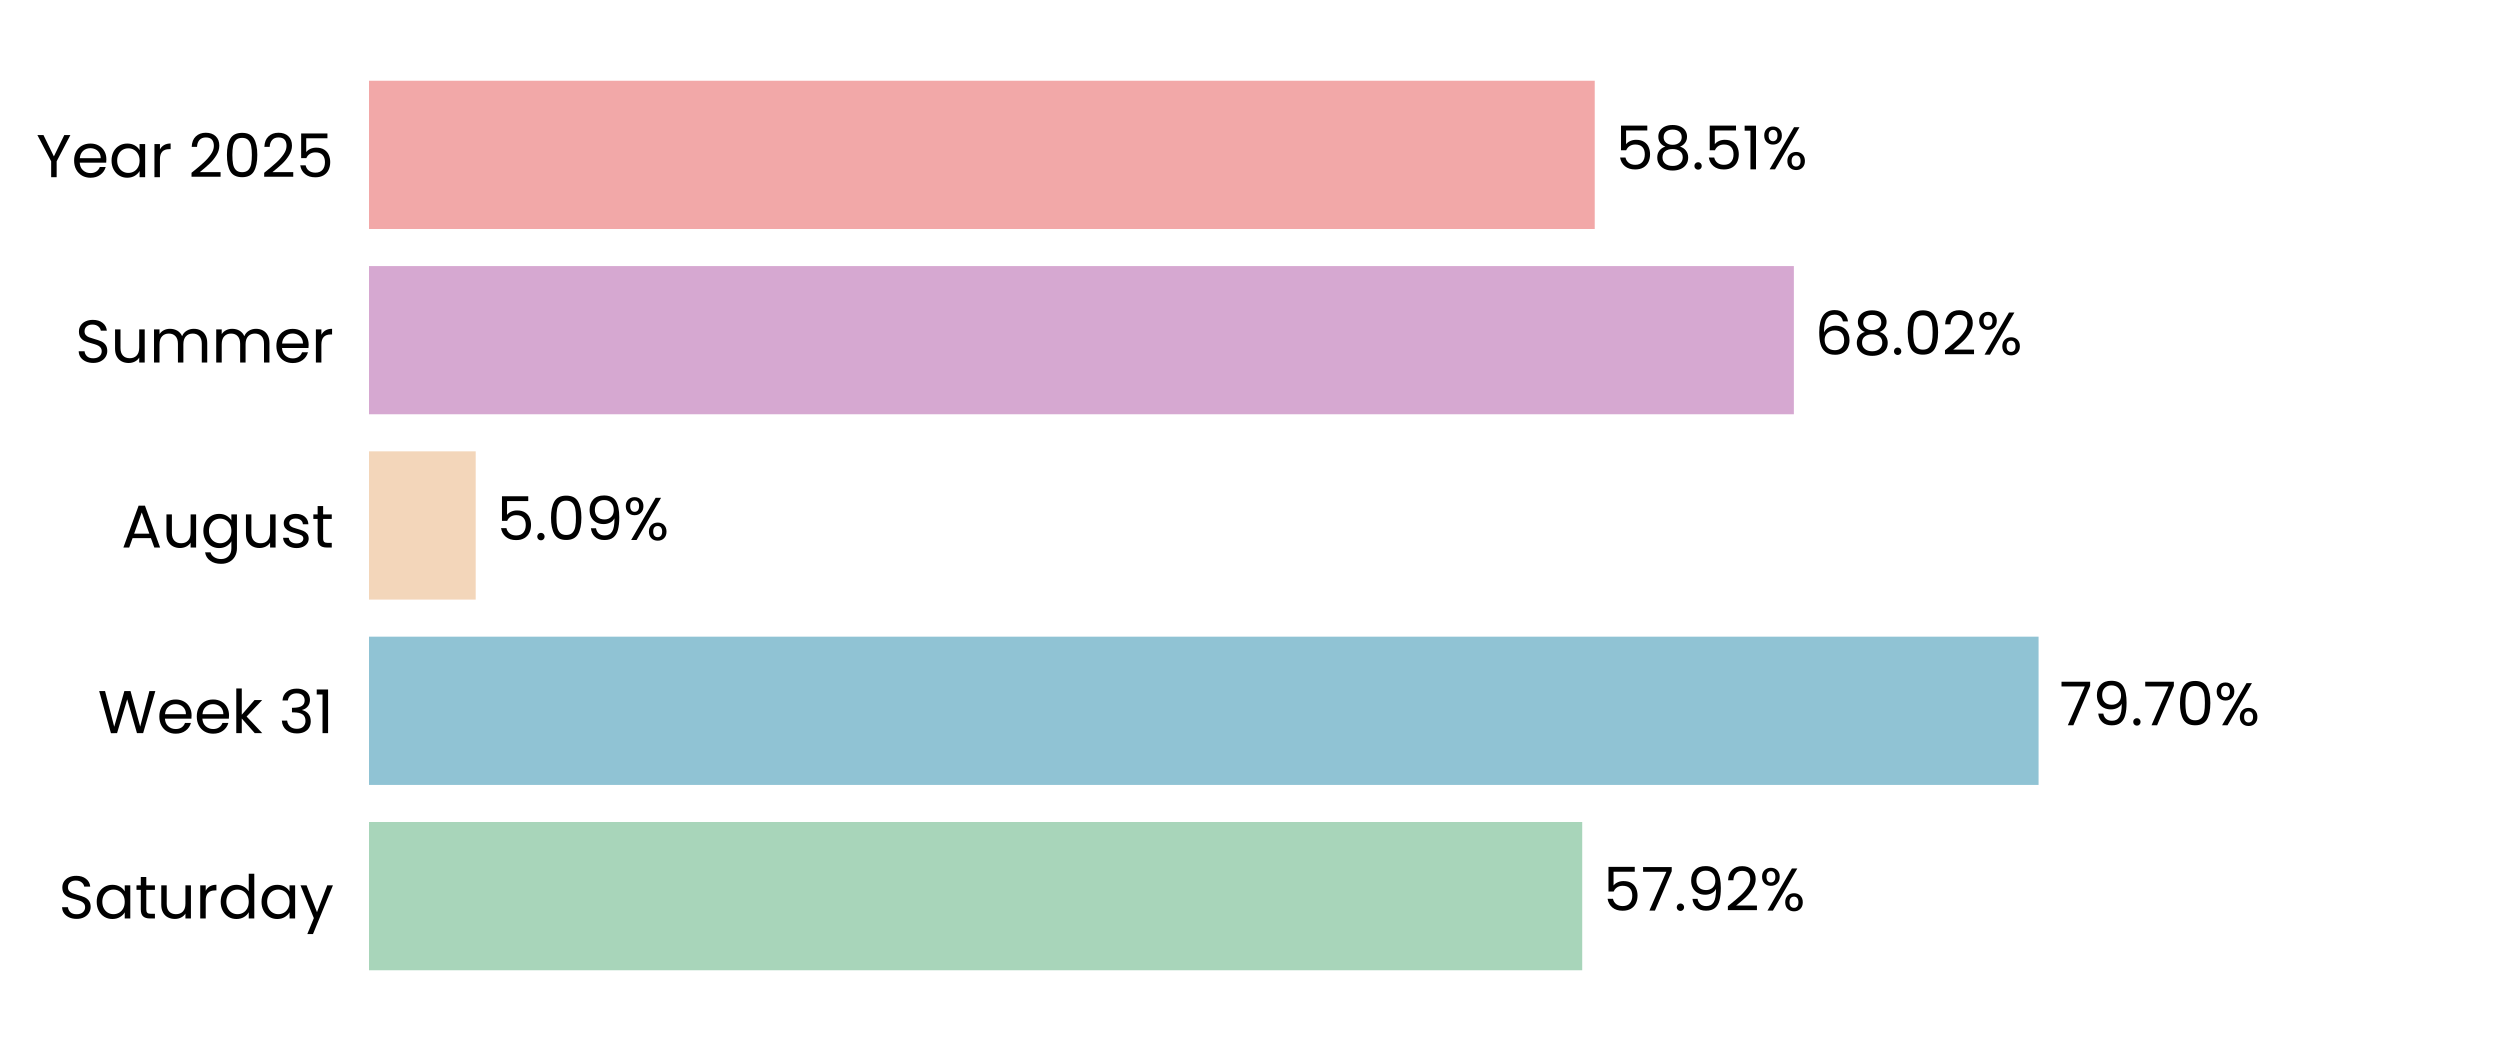
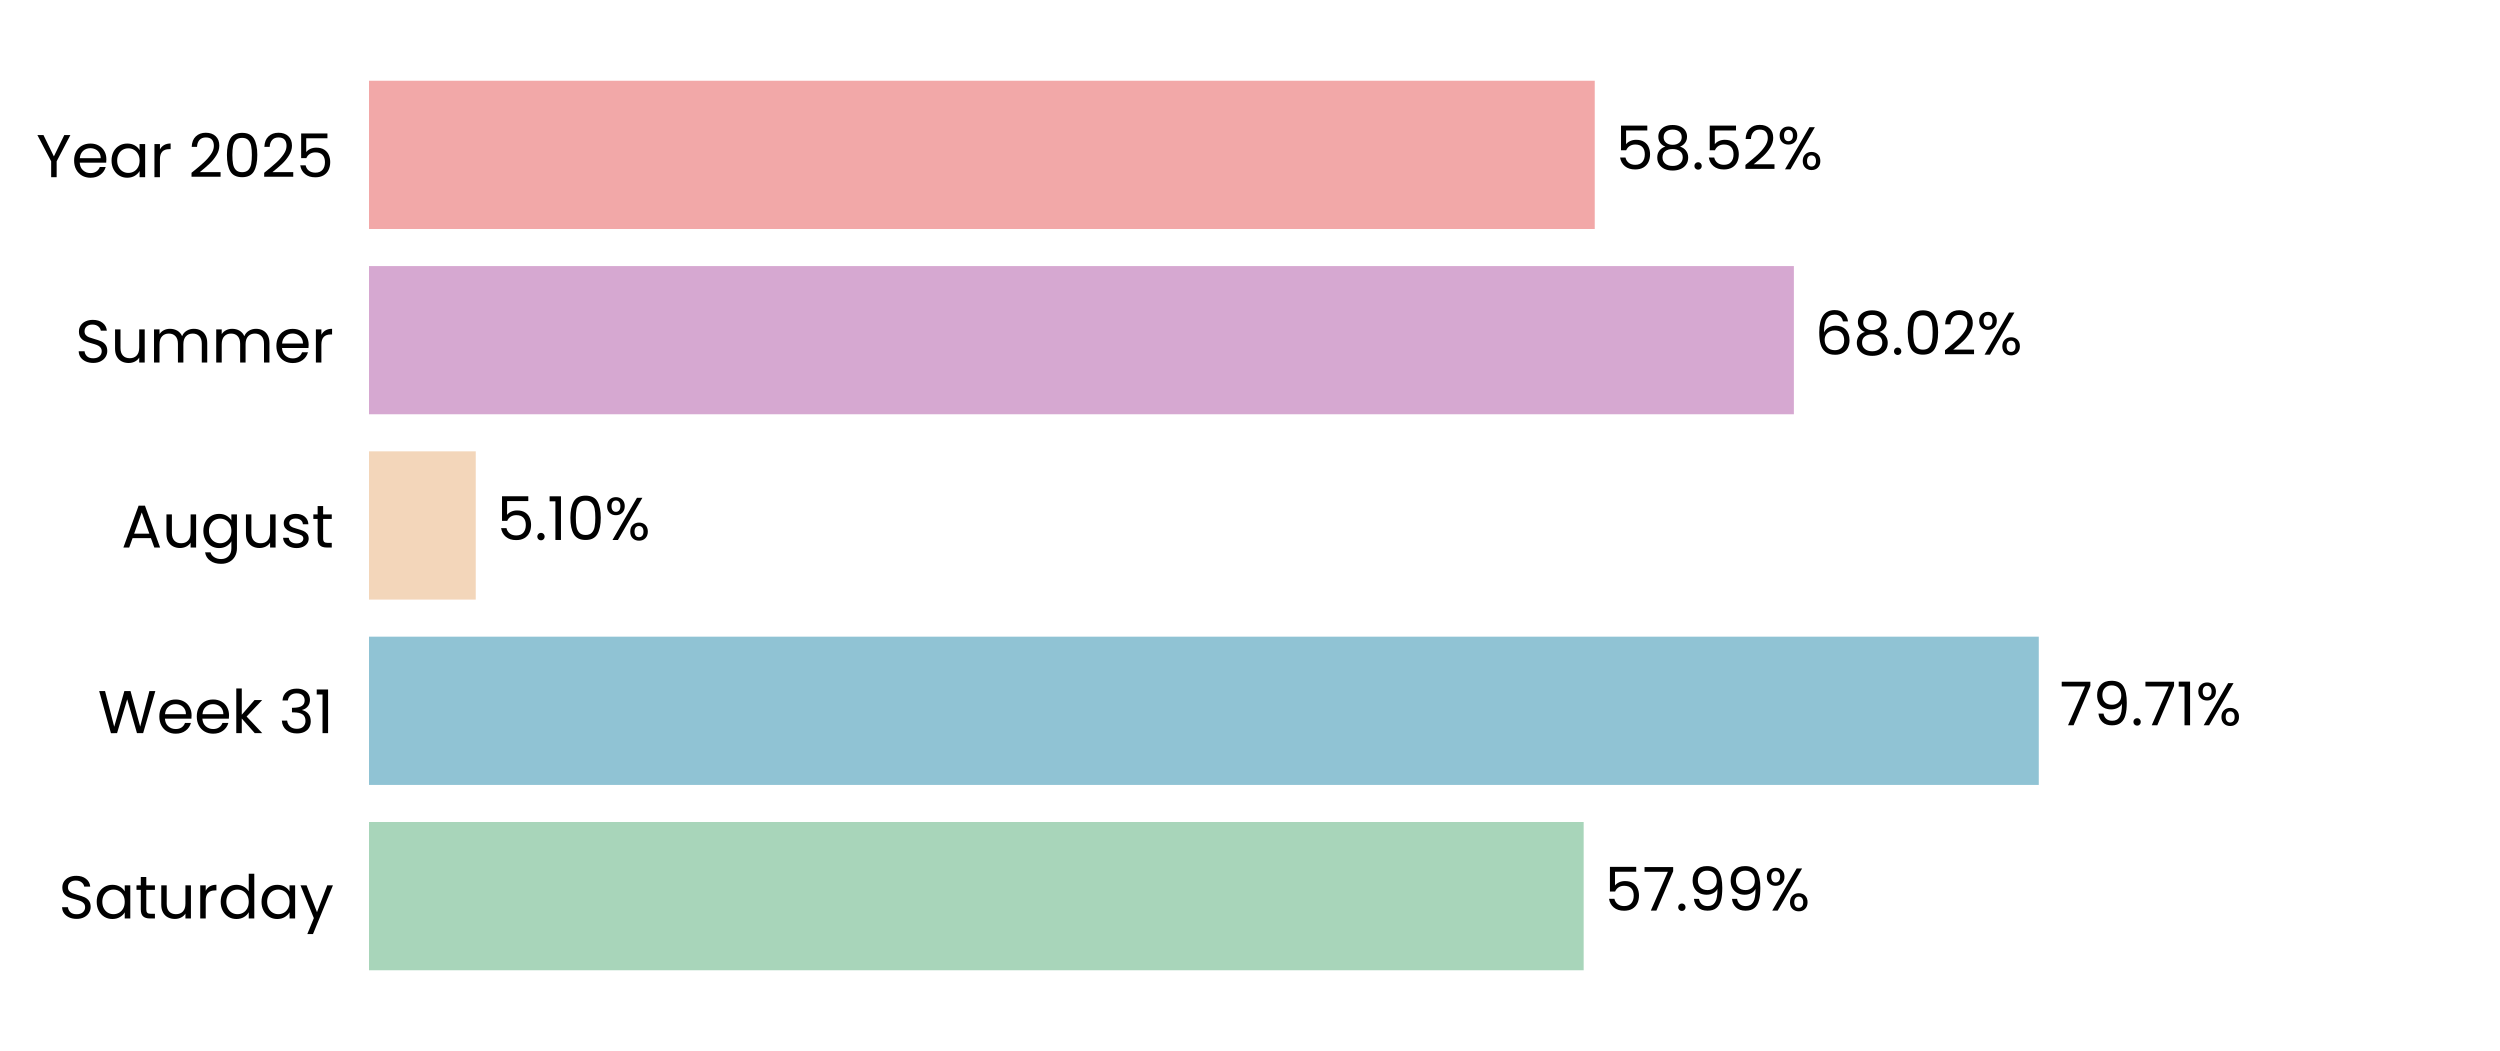
<svg xmlns="http://www.w3.org/2000/svg" xmlns:xlink="http://www.w3.org/1999/xlink" width="496.691pt" height="208.8pt" viewBox="0 0 496.691 208.8" version="1.1">
  <defs>
    <style type="text/css">*{stroke-linejoin: round; stroke-linecap: butt}</style>
  </defs>
  <g id="figure_1">
    <g id="patch_1">
      <path d="M 0 208.8  L 496.691 208.8  L 496.691 0  L 0 0  L 0 208.8  z " style="fill: none" />
    </g>
    <g id="axes_1">
      <g id="patch_2">
        <path d="M 73.311 201.6  L 489.491 201.6  L 489.491 7.2  L 73.311 7.2  L 73.311 201.6  z " style="fill: none" />
      </g>
      <g id="patch_3">
-         <path d="M 73.311 192.764  L 314.349 192.764  L 314.349 163.309  L 73.311 163.309  z " clip-path="url(#p5da4b09ab6)" style="fill: #a8d5ba" />
+         <path d="M 73.311 192.764  L 314.638 192.764  L 314.638 163.309  L 73.311 163.309  z " clip-path="url(#p616f85cf41)" style="fill: #a8d5ba" />
      </g>
      <g id="patch_4">
-         <path d="M 73.311 155.945  L 405.017 155.945  L 405.017 126.491  L 73.311 126.491  z " clip-path="url(#p5da4b09ab6)" style="fill: #90c3d4" />
+         <path d="M 73.311 155.945  L 405.058 155.945  L 405.058 126.491  L 73.311 126.491  z " clip-path="url(#p616f85cf41)" style="fill: #90c3d4" />
      </g>
      <g id="patch_5">
-         <path d="M 73.311 119.127  L 94.512 119.127  L 94.512 89.673  L 73.311 89.673  z " clip-path="url(#p5da4b09ab6)" style="fill: #f3d6ba" />
+         <path d="M 73.311 119.127  L 94.521 119.127  L 94.521 89.673  L 73.311 89.673  z " clip-path="url(#p616f85cf41)" style="fill: #f3d6ba" />
      </g>
      <g id="patch_6">
-         <path d="M 73.311 82.309  L 356.4 82.309  L 356.4 52.855  L 73.311 52.855  z " clip-path="url(#p5da4b09ab6)" style="fill: #d6a8d1" />
+         <path d="M 73.311 82.309  L 356.403 82.309  L 356.403 52.855  L 73.311 52.855  z " clip-path="url(#p616f85cf41)" style="fill: #d6a8d1" />
      </g>
      <g id="patch_7">
-         <path d="M 73.311 45.491  L 316.838 45.491  L 316.838 16.036  L 73.311 16.036  z " clip-path="url(#p5da4b09ab6)" style="fill: #f2a8a8" />
+         <path d="M 73.311 45.491  L 316.839 45.491  L 316.839 16.036  L 73.311 16.036  z " clip-path="url(#p616f85cf41)" style="fill: #f2a8a8" />
      </g>
      <g id="matplotlib.axis_1">
        <g id="ytick_1">
          <g id="text_1">
            <g transform="translate(11.65312 182.4764) scale(0.12 -0.12)">
              <defs>
                <path id="Poppins-Regular-53" d="M 1907 -45  Q 1466 -45 1117 112  Q 768 269 569 547  Q 371 826 365 1190  L 986 1190  Q 1018 877 1245 662  Q 1472 448 1907 448  Q 2323 448 2563 656  Q 2803 864 2803 1190  Q 2803 1446 2662 1606  Q 2522 1766 2310 1849  Q 2099 1933 1741 2029  Q 1299 2144 1033 2259  Q 768 2374 579 2620  Q 390 2867 390 3283  Q 390 3648 576 3929  Q 762 4211 1098 4364  Q 1434 4518 1869 4518  Q 2496 4518 2896 4204  Q 3296 3891 3347 3373  L 2707 3373  Q 2675 3629 2438 3824  Q 2202 4019 1811 4019  Q 1446 4019 1216 3830  Q 986 3642 986 3302  Q 986 3059 1123 2905  Q 1261 2752 1462 2672  Q 1664 2592 2029 2490  Q 2470 2368 2739 2249  Q 3008 2131 3200 1884  Q 3392 1638 3392 1216  Q 3392 890 3219 602  Q 3046 314 2707 134  Q 2368 -45 1907 -45  z " transform="scale(0.015625)" />
                <path id="Poppins-Regular-61" d="M 275 1766  Q 275 2304 492 2710  Q 710 3117 1091 3341  Q 1472 3565 1939 3565  Q 2400 3565 2739 3366  Q 3078 3168 3245 2867  L 3245 3507  L 3834 3507  L 3834 0  L 3245 0  L 3245 653  Q 3072 346 2729 144  Q 2387 -58 1933 -58  Q 1466 -58 1088 172  Q 710 403 492 819  Q 275 1235 275 1766  z M 3245 1760  Q 3245 2157 3085 2451  Q 2925 2746 2653 2902  Q 2381 3059 2054 3059  Q 1728 3059 1459 2905  Q 1190 2752 1030 2457  Q 870 2163 870 1766  Q 870 1363 1030 1065  Q 1190 768 1459 611  Q 1728 454 2054 454  Q 2381 454 2653 611  Q 2925 768 3085 1065  Q 3245 1363 3245 1760  z " transform="scale(0.015625)" />
                <path id="Poppins-Regular-74" d="M 1203 3027  L 1203 960  Q 1203 704 1312 598  Q 1421 493 1690 493  L 2118 493  L 2118 0  L 1594 0  Q 1107 0 864 224  Q 621 448 621 960  L 621 3027  L 166 3027  L 166 3507  L 621 3507  L 621 4390  L 1203 4390  L 1203 3507  L 2118 3507  L 2118 3027  L 1203 3027  z " transform="scale(0.015625)" />
                <path id="Poppins-Regular-75" d="M 3603 3507  L 3603 0  L 3021 0  L 3021 518  Q 2854 250 2556 99  Q 2259 -51 1901 -51  Q 1491 -51 1164 118  Q 838 288 649 627  Q 461 966 461 1453  L 461 3507  L 1037 3507  L 1037 1530  Q 1037 1011 1299 732  Q 1562 454 2016 454  Q 2483 454 2752 742  Q 3021 1030 3021 1581  L 3021 3507  L 3603 3507  z " transform="scale(0.015625)" />
                <path id="Poppins-Regular-72" d="M 1075 2938  Q 1229 3238 1513 3404  Q 1798 3571 2208 3571  L 2208 2970  L 2054 2970  Q 1075 2970 1075 1907  L 1075 0  L 493 0  L 493 3507  L 1075 3507  L 1075 2938  z " transform="scale(0.015625)" />
                <path id="Poppins-Regular-64" d="M 275 1766  Q 275 2304 492 2710  Q 710 3117 1091 3341  Q 1472 3565 1946 3565  Q 2355 3565 2707 3376  Q 3059 3187 3245 2880  L 3245 4736  L 3834 4736  L 3834 0  L 3245 0  L 3245 659  Q 3072 346 2733 144  Q 2394 -58 1939 -58  Q 1472 -58 1091 172  Q 710 403 492 819  Q 275 1235 275 1766  z M 3245 1760  Q 3245 2157 3085 2451  Q 2925 2746 2653 2902  Q 2381 3059 2054 3059  Q 1728 3059 1459 2905  Q 1190 2752 1030 2457  Q 870 2163 870 1766  Q 870 1363 1030 1065  Q 1190 768 1459 611  Q 1728 454 2054 454  Q 2381 454 2653 611  Q 2925 768 3085 1065  Q 3245 1363 3245 1760  z " transform="scale(0.015625)" />
                <path id="Poppins-Regular-79" d="M 3514 3507  L 1402 -1651  L 800 -1651  L 1491 38  L 77 3507  L 723 3507  L 1824 666  L 2912 3507  L 3514 3507  z " transform="scale(0.015625)" />
              </defs>
              <use xlink:href="#Poppins-Regular-53" />
              <use xlink:href="#Poppins-Regular-61" transform="translate(58.7 0)" />
              <use xlink:href="#Poppins-Regular-74" transform="translate(126.3 0)" />
              <use xlink:href="#Poppins-Regular-75" transform="translate(162.7 0)" />
              <use xlink:href="#Poppins-Regular-72" transform="translate(226.7 0)" />
              <use xlink:href="#Poppins-Regular-64" transform="translate(264 0)" />
              <use xlink:href="#Poppins-Regular-61" transform="translate(331.5999 0)" />
              <use xlink:href="#Poppins-Regular-79" transform="translate(399.1999 0)" />
            </g>
          </g>
        </g>
        <g id="ytick_2">
          <g id="text_2">
            <g transform="translate(19.42687 145.6582) scale(0.12 -0.12)">
              <defs>
                <path id="Poppins-Regular-57" d="M 6099 4461  L 4806 0  L 4154 0  L 3117 3590  L 2042 0  L 1395 -6  L 147 4461  L 768 4461  L 1741 678  L 2816 4461  L 3469 4461  L 4493 691  L 5472 4461  L 6099 4461  z " transform="scale(0.015625)" />
                <path id="Poppins-Regular-65" d="M 3693 1888  Q 3693 1722 3674 1536  L 870 1536  Q 902 1018 1225 726  Q 1549 435 2010 435  Q 2387 435 2640 611  Q 2893 787 2995 1082  L 3622 1082  Q 3482 576 3059 259  Q 2637 -58 2010 -58  Q 1510 -58 1116 166  Q 723 390 499 803  Q 275 1216 275 1760  Q 275 2304 492 2713  Q 710 3123 1104 3344  Q 1498 3565 2010 3565  Q 2509 3565 2893 3347  Q 3277 3130 3485 2749  Q 3693 2368 3693 1888  z M 3091 2010  Q 3091 2342 2944 2582  Q 2797 2822 2544 2947  Q 2291 3072 1984 3072  Q 1542 3072 1232 2790  Q 922 2509 877 2010  L 3091 2010  z " transform="scale(0.015625)" />
                <path id="Poppins-Regular-6b" d="M 2451 0  L 1075 1549  L 1075 0  L 493 0  L 493 4736  L 1075 4736  L 1075 1952  L 2426 3507  L 3238 3507  L 1587 1760  L 3245 0  L 2451 0  z " transform="scale(0.015625)" />
                <path id="Poppins-Regular-20" transform="scale(0.015625)" />
                <path id="Poppins-Regular-33" d="M 384 3462  Q 429 4051 838 4384  Q 1248 4717 1901 4717  Q 2336 4717 2653 4560  Q 2970 4403 3133 4134  Q 3296 3866 3296 3526  Q 3296 3130 3069 2842  Q 2842 2554 2477 2470  L 2477 2438  Q 2893 2336 3136 2035  Q 3379 1734 3379 1248  Q 3379 883 3212 592  Q 3046 301 2713 134  Q 2381 -32 1914 -32  Q 1235 -32 800 323  Q 365 678 314 1331  L 877 1331  Q 922 947 1190 704  Q 1459 461 1907 461  Q 2355 461 2588 694  Q 2822 928 2822 1299  Q 2822 1779 2502 1990  Q 2182 2202 1536 2202  L 1389 2202  L 1389 2688  L 1542 2688  Q 2131 2694 2432 2883  Q 2733 3072 2733 3469  Q 2733 3808 2512 4013  Q 2291 4218 1882 4218  Q 1485 4218 1241 4013  Q 998 3808 954 3462  L 384 3462  z " transform="scale(0.015625)" />
                <path id="Poppins-Regular-31" d="M 243 4096  L 243 4627  L 1446 4627  L 1446 0  L 858 0  L 858 4096  L 243 4096  z " transform="scale(0.015625)" />
              </defs>
              <use xlink:href="#Poppins-Regular-57" />
              <use xlink:href="#Poppins-Regular-65" transform="translate(97.59999 0)" />
              <use xlink:href="#Poppins-Regular-65" transform="translate(159.6 0)" />
              <use xlink:href="#Poppins-Regular-6b" transform="translate(221.6 0)" />
              <use xlink:href="#Poppins-Regular-20" transform="translate(273.0999 0)" />
              <use xlink:href="#Poppins-Regular-33" transform="translate(299.7999 0)" />
              <use xlink:href="#Poppins-Regular-31" transform="translate(358.6999 0)" />
            </g>
          </g>
        </g>
        <g id="ytick_3">
          <g id="text_3">
            <g transform="translate(24.11812 108.78) scale(0.12 -0.12)">
              <defs>
                <path id="Poppins-Regular-41" d="M 3130 992  L 1184 992  L 826 0  L 211 0  L 1824 4435  L 2496 4435  L 4102 0  L 3488 0  L 3130 992  z M 2963 1466  L 2157 3718  L 1350 1466  L 2963 1466  z " transform="scale(0.015625)" />
                <path id="Poppins-Regular-67" d="M 1939 3565  Q 2394 3565 2736 3366  Q 3078 3168 3245 2867  L 3245 3507  L 3834 3507  L 3834 -77  Q 3834 -557 3629 -931  Q 3424 -1306 3043 -1517  Q 2662 -1728 2157 -1728  Q 1466 -1728 1005 -1401  Q 544 -1075 461 -512  L 1037 -512  Q 1133 -832 1433 -1027  Q 1734 -1222 2157 -1222  Q 2637 -1222 2941 -921  Q 3245 -621 3245 -77  L 3245 659  Q 3072 352 2733 147  Q 2394 -58 1939 -58  Q 1472 -58 1091 172  Q 710 403 492 819  Q 275 1235 275 1766  Q 275 2304 492 2710  Q 710 3117 1091 3341  Q 1472 3565 1939 3565  z M 3245 1760  Q 3245 2157 3085 2451  Q 2925 2746 2653 2902  Q 2381 3059 2054 3059  Q 1728 3059 1459 2905  Q 1190 2752 1030 2457  Q 870 2163 870 1766  Q 870 1363 1030 1065  Q 1190 768 1459 611  Q 1728 454 2054 454  Q 2381 454 2653 611  Q 2925 768 3085 1065  Q 3245 1363 3245 1760  z " transform="scale(0.015625)" />
                <path id="Poppins-Regular-73" d="M 1734 -58  Q 1331 -58 1011 80  Q 691 218 505 464  Q 320 710 301 1030  L 902 1030  Q 928 768 1149 601  Q 1370 435 1728 435  Q 2061 435 2253 582  Q 2445 730 2445 954  Q 2445 1184 2240 1296  Q 2035 1408 1606 1517  Q 1216 1619 969 1724  Q 723 1830 547 2038  Q 371 2246 371 2586  Q 371 2854 531 3078  Q 691 3302 985 3433  Q 1280 3565 1658 3565  Q 2240 3565 2598 3270  Q 2957 2976 2982 2464  L 2400 2464  Q 2381 2739 2179 2905  Q 1978 3072 1638 3072  Q 1325 3072 1139 2937  Q 954 2803 954 2586  Q 954 2413 1066 2301  Q 1178 2189 1347 2121  Q 1517 2054 1818 1971  Q 2195 1869 2432 1769  Q 2669 1670 2838 1472  Q 3008 1274 3014 954  Q 3014 666 2854 435  Q 2694 205 2403 73  Q 2112 -58 1734 -58  z " transform="scale(0.015625)" />
              </defs>
              <use xlink:href="#Poppins-Regular-41" />
              <use xlink:href="#Poppins-Regular-75" transform="translate(67.39999 0)" />
              <use xlink:href="#Poppins-Regular-67" transform="translate(131.4 0)" />
              <use xlink:href="#Poppins-Regular-75" transform="translate(199 0)" />
              <use xlink:href="#Poppins-Regular-73" transform="translate(263 0)" />
              <use xlink:href="#Poppins-Regular-74" transform="translate(315.2 0)" />
            </g>
          </g>
        </g>
        <g id="ytick_4">
          <g id="text_4">
            <g transform="translate(14.95125 72.02182) scale(0.12 -0.12)">
              <defs>
                <path id="Poppins-Regular-6d" d="M 4710 3571  Q 5120 3571 5440 3401  Q 5760 3232 5945 2893  Q 6131 2554 6131 2067  L 6131 0  L 5555 0  L 5555 1984  Q 5555 2509 5296 2787  Q 5037 3066 4595 3066  Q 4141 3066 3872 2774  Q 3603 2483 3603 1933  L 3603 0  L 3027 0  L 3027 1984  Q 3027 2509 2768 2787  Q 2509 3066 2067 3066  Q 1613 3066 1344 2774  Q 1075 2483 1075 1933  L 1075 0  L 493 0  L 493 3507  L 1075 3507  L 1075 3002  Q 1248 3277 1539 3424  Q 1830 3571 2182 3571  Q 2624 3571 2963 3372  Q 3302 3174 3469 2790  Q 3616 3162 3955 3366  Q 4294 3571 4710 3571  z " transform="scale(0.015625)" />
              </defs>
              <use xlink:href="#Poppins-Regular-53" />
              <use xlink:href="#Poppins-Regular-75" transform="translate(58.7 0)" />
              <use xlink:href="#Poppins-Regular-6d" transform="translate(122.7 0)" />
              <use xlink:href="#Poppins-Regular-6d" transform="translate(225.7 0)" />
              <use xlink:href="#Poppins-Regular-65" transform="translate(328.7 0)" />
              <use xlink:href="#Poppins-Regular-72" transform="translate(390.6999 0)" />
            </g>
          </g>
        </g>
        <g id="ytick_5">
          <g id="text_5">
            <g transform="translate(7.2 35.20364) scale(0.12 -0.12)">
              <defs>
                <path id="Poppins-Regular-59" d="M 3616 4461  L 2163 1683  L 2163 0  L 1581 0  L 1581 1683  L 122 4461  L 768 4461  L 1869 2202  L 2970 4461  L 3616 4461  z " transform="scale(0.015625)" />
                <path id="Poppins-Regular-32" d="M 326 467  Q 1139 1120 1600 1539  Q 2061 1958 2377 2416  Q 2694 2874 2694 3315  Q 2694 3731 2492 3971  Q 2291 4211 1843 4211  Q 1408 4211 1168 3939  Q 928 3667 909 3213  L 346 3213  Q 371 3930 780 4320  Q 1190 4710 1837 4710  Q 2496 4710 2883 4345  Q 3270 3981 3270 3341  Q 3270 2810 2953 2307  Q 2637 1805 2233 1424  Q 1830 1043 1203 538  L 3405 538  L 3405 51  L 326 51  L 326 467  z " transform="scale(0.015625)" />
                <path id="Poppins-Regular-30" d="M 397 2362  Q 397 3462 755 4080  Q 1114 4698 2010 4698  Q 2899 4698 3257 4080  Q 3616 3462 3616 2362  Q 3616 1242 3257 621  Q 2899 0 2010 0  Q 1114 0 755 621  Q 397 1242 397 2362  z M 3040 2362  Q 3040 2918 2966 3305  Q 2893 3693 2665 3929  Q 2438 4166 2010 4166  Q 1574 4166 1347 3929  Q 1120 3693 1046 3305  Q 973 2918 973 2362  Q 973 1786 1046 1395  Q 1120 1005 1347 768  Q 1574 531 2010 531  Q 2438 531 2665 768  Q 2893 1005 2966 1395  Q 3040 1786 3040 2362  z " transform="scale(0.015625)" />
                <path id="Poppins-Regular-35" d="M 3347 4122  L 1101 4122  L 1101 2662  Q 1248 2867 1536 2998  Q 1824 3130 2157 3130  Q 2688 3130 3021 2909  Q 3354 2688 3498 2339  Q 3642 1990 3642 1600  Q 3642 1139 3469 774  Q 3296 410 2941 198  Q 2586 -13 2061 -13  Q 1389 -13 973 332  Q 557 678 467 1254  L 1037 1254  Q 1120 890 1389 685  Q 1658 480 2067 480  Q 2573 480 2829 784  Q 3085 1088 3085 1587  Q 3085 2086 2829 2358  Q 2573 2630 2074 2630  Q 1734 2630 1481 2467  Q 1229 2304 1114 2022  L 563 2022  L 563 4634  L 3347 4634  L 3347 4122  z " transform="scale(0.015625)" />
              </defs>
              <use xlink:href="#Poppins-Regular-59" />
              <use xlink:href="#Poppins-Regular-65" transform="translate(58.39999 0)" />
              <use xlink:href="#Poppins-Regular-61" transform="translate(120.4 0)" />
              <use xlink:href="#Poppins-Regular-72" transform="translate(188 0)" />
              <use xlink:href="#Poppins-Regular-20" transform="translate(225.3 0)" />
              <use xlink:href="#Poppins-Regular-32" transform="translate(252 0)" />
              <use xlink:href="#Poppins-Regular-30" transform="translate(309.4999 0)" />
              <use xlink:href="#Poppins-Regular-32" transform="translate(372.2999 0)" />
              <use xlink:href="#Poppins-Regular-35" transform="translate(429.7999 0)" />
            </g>
          </g>
        </g>
      </g>
      <g id="text_6">
-         <g transform="translate(318.5106 180.9164) scale(0.12 -0.12)">
+         <g transform="translate(318.7996 180.9164) scale(0.12 -0.12)">
          <defs>
            <path id="Poppins-Regular-37" d="M 3245 4173  L 1466 0  L 877 0  L 2682 4115  L 211 4115  L 211 4614  L 3245 4614  L 3245 4173  z " transform="scale(0.015625)" />
            <path id="Poppins-Regular-2e" d="M 678 -38  Q 512 -38 397 77  Q 282 192 282 358  Q 282 525 397 640  Q 512 755 678 755  Q 838 755 950 640  Q 1062 525 1062 358  Q 1062 192 950 77  Q 838 -38 678 -38  z " transform="scale(0.015625)" />
            <path id="Poppins-Regular-39" d="M 1146 1242  Q 1210 877 1443 678  Q 1677 480 2074 480  Q 2605 480 2857 896  Q 3110 1312 3098 2298  Q 2963 2010 2649 1846  Q 2336 1683 1952 1683  Q 1523 1683 1187 1859  Q 851 2035 659 2374  Q 467 2714 467 3194  Q 467 3878 864 4297  Q 1261 4717 1990 4717  Q 2886 4717 3248 4134  Q 3610 3552 3610 2400  Q 3610 1594 3466 1069  Q 3322 544 2979 269  Q 2637 -6 2042 -6  Q 1389 -6 1024 346  Q 659 698 608 1242  L 1146 1242  z M 2048 2176  Q 2477 2176 2752 2441  Q 3027 2707 3027 3162  Q 3027 3642 2758 3936  Q 2490 4230 2003 4230  Q 1555 4230 1289 3948  Q 1024 3667 1024 3206  Q 1024 2739 1286 2457  Q 1549 2176 2048 2176  z " transform="scale(0.015625)" />
            <path id="Poppins-Regular-25" d="M 269 3584  Q 269 4019 531 4278  Q 794 4538 1203 4538  Q 1613 4538 1875 4278  Q 2138 4019 2138 3584  Q 2138 3142 1875 2883  Q 1613 2624 1203 2624  Q 794 2624 531 2883  Q 269 3142 269 3584  z M 4006 4467  L 1414 0  L 838 0  L 3430 4467  L 4006 4467  z M 1203 4179  Q 986 4179 861 4028  Q 736 3878 736 3584  Q 736 3290 861 3136  Q 986 2982 1203 2982  Q 1421 2982 1549 3139  Q 1677 3296 1677 3584  Q 1677 3878 1549 4028  Q 1421 4179 1203 4179  z M 2720 883  Q 2720 1325 2982 1584  Q 3245 1843 3654 1843  Q 4064 1843 4323 1584  Q 4582 1325 4582 883  Q 4582 448 4323 185  Q 4064 -77 3654 -77  Q 3245 -77 2982 182  Q 2720 442 2720 883  z M 3648 1478  Q 3430 1478 3302 1328  Q 3174 1178 3174 883  Q 3174 595 3302 444  Q 3430 294 3648 294  Q 3866 294 3994 444  Q 4122 595 4122 883  Q 4122 1178 3994 1328  Q 3866 1478 3648 1478  z " transform="scale(0.015625)" />
          </defs>
          <use xlink:href="#Poppins-Regular-35" />
          <use xlink:href="#Poppins-Regular-37" transform="translate(62.79999 0)" />
          <use xlink:href="#Poppins-Regular-2e" transform="translate(117.4 0)" />
          <use xlink:href="#Poppins-Regular-39" transform="translate(138.4 0)" />
-           <use xlink:href="#Poppins-Regular-32" transform="translate(201.3999 0)" />
-           <use xlink:href="#Poppins-Regular-25" transform="translate(258.8999 0)" />
+           <use xlink:href="#Poppins-Regular-39" transform="translate(201.3999 0)" />
+           <use xlink:href="#Poppins-Regular-25" transform="translate(264.3999 0)" />
        </g>
      </g>
      <g id="text_7">
-         <g transform="translate(409.1784 144.0982) scale(0.12 -0.12)">
+         <g transform="translate(409.2197 144.0982) scale(0.12 -0.12)">
          <use xlink:href="#Poppins-Regular-37" />
          <use xlink:href="#Poppins-Regular-39" transform="translate(54.59999 0)" />
          <use xlink:href="#Poppins-Regular-2e" transform="translate(117.6 0)" />
          <use xlink:href="#Poppins-Regular-37" transform="translate(138.6 0)" />
-           <use xlink:href="#Poppins-Regular-30" transform="translate(193.2 0)" />
-           <use xlink:href="#Poppins-Regular-25" transform="translate(255.9999 0)" />
+           <use xlink:href="#Poppins-Regular-31" transform="translate(193.2 0)" />
+           <use xlink:href="#Poppins-Regular-25" transform="translate(225.1999 0)" />
        </g>
      </g>
      <g id="text_8">
-         <g transform="translate(98.67362 107.28) scale(0.12 -0.12)">
+         <g transform="translate(98.68294 107.28) scale(0.12 -0.12)">
          <use xlink:href="#Poppins-Regular-35" />
          <use xlink:href="#Poppins-Regular-2e" transform="translate(62.79999 0)" />
-           <use xlink:href="#Poppins-Regular-30" transform="translate(83.79997 0)" />
-           <use xlink:href="#Poppins-Regular-39" transform="translate(146.6 0)" />
-           <use xlink:href="#Poppins-Regular-25" transform="translate(209.5999 0)" />
+           <use xlink:href="#Poppins-Regular-31" transform="translate(83.79997 0)" />
+           <use xlink:href="#Poppins-Regular-30" transform="translate(115.8 0)" />
+           <use xlink:href="#Poppins-Regular-25" transform="translate(178.5999 0)" />
        </g>
      </g>
      <g id="text_9">
-         <g transform="translate(360.5622 70.46182) scale(0.12 -0.12)">
+         <g transform="translate(360.5653 70.46182) scale(0.12 -0.12)">
          <defs>
            <path id="Poppins-Regular-36" d="M 2976 3526  Q 2835 4237 2099 4237  Q 1530 4237 1248 3798  Q 966 3360 973 2355  Q 1120 2688 1462 2877  Q 1805 3066 2227 3066  Q 2886 3066 3280 2656  Q 3674 2246 3674 1523  Q 3674 1088 3504 742  Q 3334 397 2992 192  Q 2650 -13 2163 -13  Q 1504 -13 1133 281  Q 762 576 614 1094  Q 467 1613 467 2374  Q 467 4723 2106 4723  Q 2733 4723 3091 4384  Q 3450 4045 3514 3526  L 2976 3526  z M 2106 2573  Q 1830 2573 1587 2461  Q 1344 2349 1193 2121  Q 1043 1894 1043 1568  Q 1043 1082 1324 778  Q 1606 474 2131 474  Q 2579 474 2844 752  Q 3110 1030 3110 1504  Q 3110 2003 2854 2288  Q 2598 2573 2106 2573  z " transform="scale(0.015625)" />
            <path id="Poppins-Regular-38" d="M 1242 2406  Q 883 2547 691 2816  Q 499 3085 499 3469  Q 499 3814 672 4092  Q 845 4371 1187 4534  Q 1530 4698 2016 4698  Q 2502 4698 2844 4534  Q 3187 4371 3363 4092  Q 3539 3814 3539 3469  Q 3539 3098 3340 2819  Q 3142 2541 2797 2406  Q 3194 2285 3427 1981  Q 3661 1677 3661 1248  Q 3661 832 3456 521  Q 3251 211 2876 41  Q 2502 -128 2016 -128  Q 1530 -128 1162 41  Q 794 211 589 521  Q 384 832 384 1248  Q 384 1677 614 1984  Q 845 2291 1242 2406  z M 2976 3398  Q 2976 3789 2720 4000  Q 2464 4211 2016 4211  Q 1574 4211 1318 4000  Q 1062 3789 1062 3392  Q 1062 3034 1328 2816  Q 1594 2598 2016 2598  Q 2445 2598 2710 2819  Q 2976 3040 2976 3398  z M 2016 2150  Q 1542 2150 1241 1929  Q 941 1709 941 1267  Q 941 858 1232 608  Q 1523 358 2016 358  Q 2509 358 2797 608  Q 3085 858 3085 1267  Q 3085 1696 2790 1923  Q 2496 2150 2016 2150  z " transform="scale(0.015625)" />
          </defs>
          <use xlink:href="#Poppins-Regular-36" />
          <use xlink:href="#Poppins-Regular-38" transform="translate(63.49999 0)" />
          <use xlink:href="#Poppins-Regular-2e" transform="translate(126.6 0)" />
          <use xlink:href="#Poppins-Regular-30" transform="translate(147.6 0)" />
          <use xlink:href="#Poppins-Regular-32" transform="translate(210.3999 0)" />
          <use xlink:href="#Poppins-Regular-25" transform="translate(267.8999 0)" />
        </g>
      </g>
      <g id="text_10">
-         <g transform="translate(321.0001 33.64364) scale(0.12 -0.12)">
+         <g transform="translate(321.0009 33.64364) scale(0.12 -0.12)">
          <use xlink:href="#Poppins-Regular-35" />
          <use xlink:href="#Poppins-Regular-38" transform="translate(62.79999 0)" />
          <use xlink:href="#Poppins-Regular-2e" transform="translate(125.9 0)" />
          <use xlink:href="#Poppins-Regular-35" transform="translate(146.9 0)" />
-           <use xlink:href="#Poppins-Regular-31" transform="translate(209.7 0)" />
-           <use xlink:href="#Poppins-Regular-25" transform="translate(241.6999 0)" />
+           <use xlink:href="#Poppins-Regular-32" transform="translate(209.7 0)" />
+           <use xlink:href="#Poppins-Regular-25" transform="translate(267.1999 0)" />
        </g>
      </g>
    </g>
  </g>
  <defs>
-     <clipPath id="p5da4b09ab6">
+     <clipPath id="p616f85cf41">
      <rect x="73.311" y="7.2" width="416.18" height="194.4" />
    </clipPath>
  </defs>
</svg>
